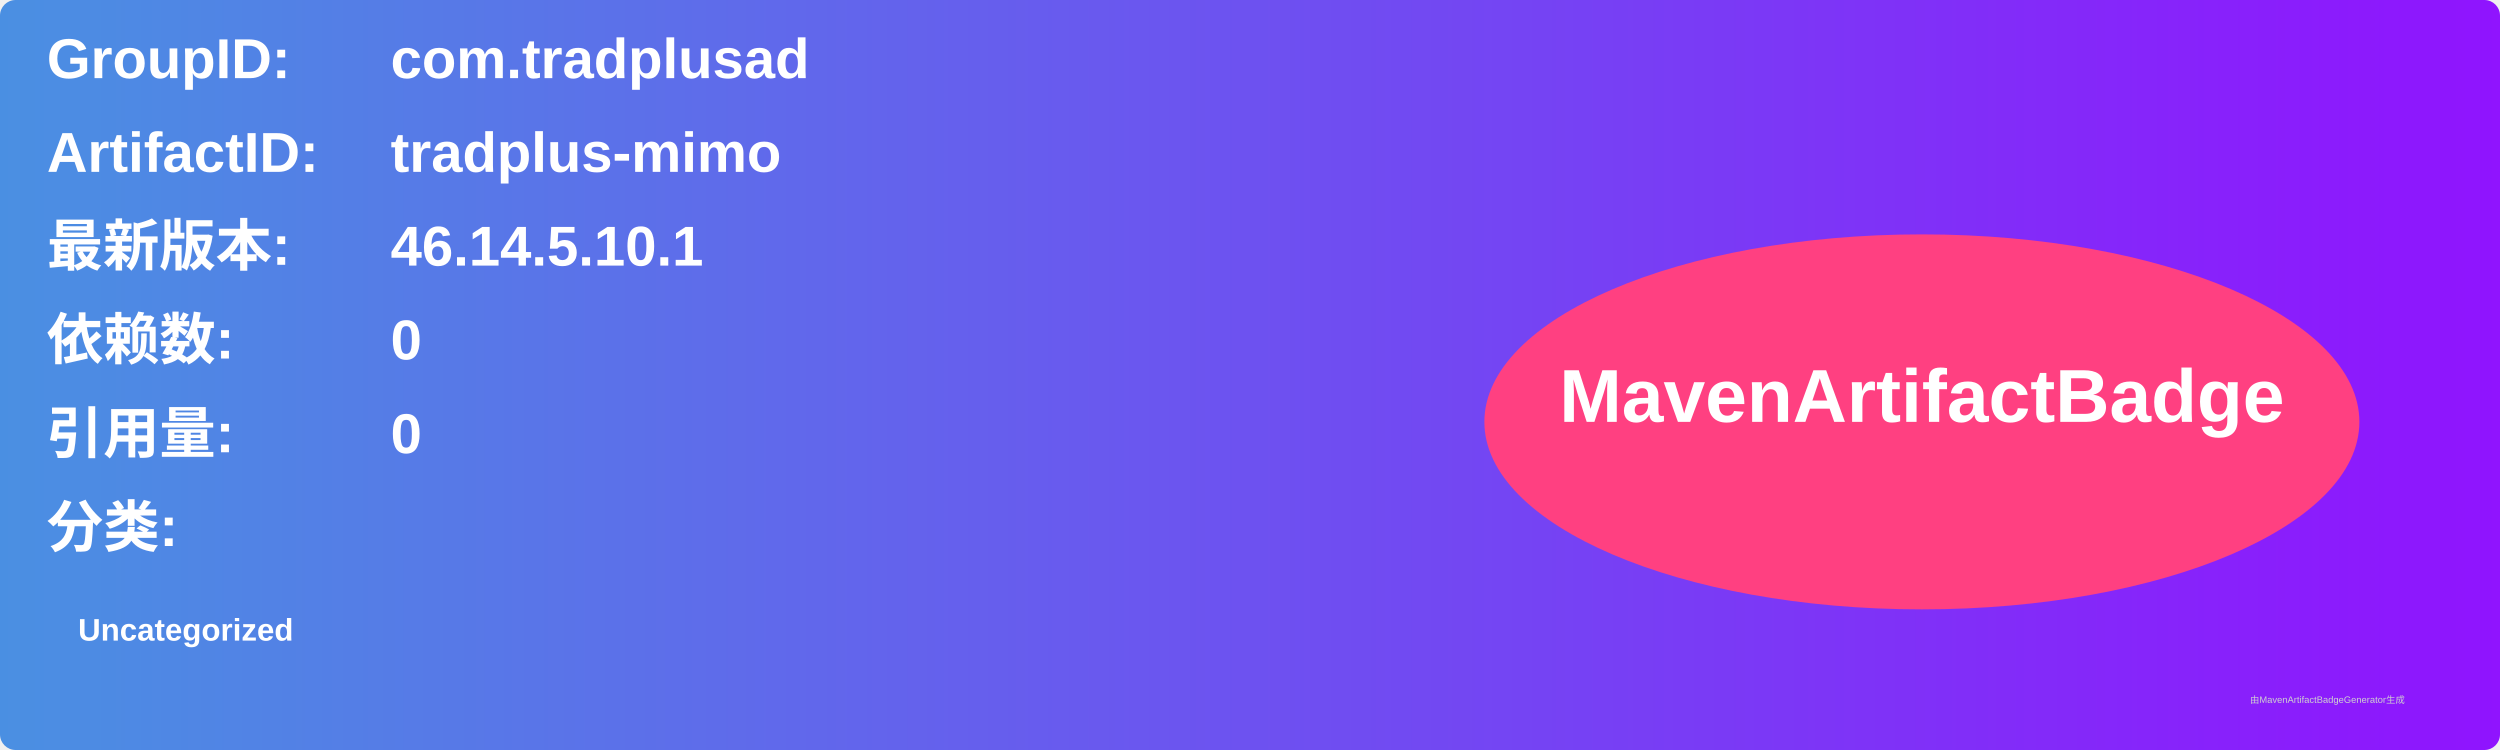
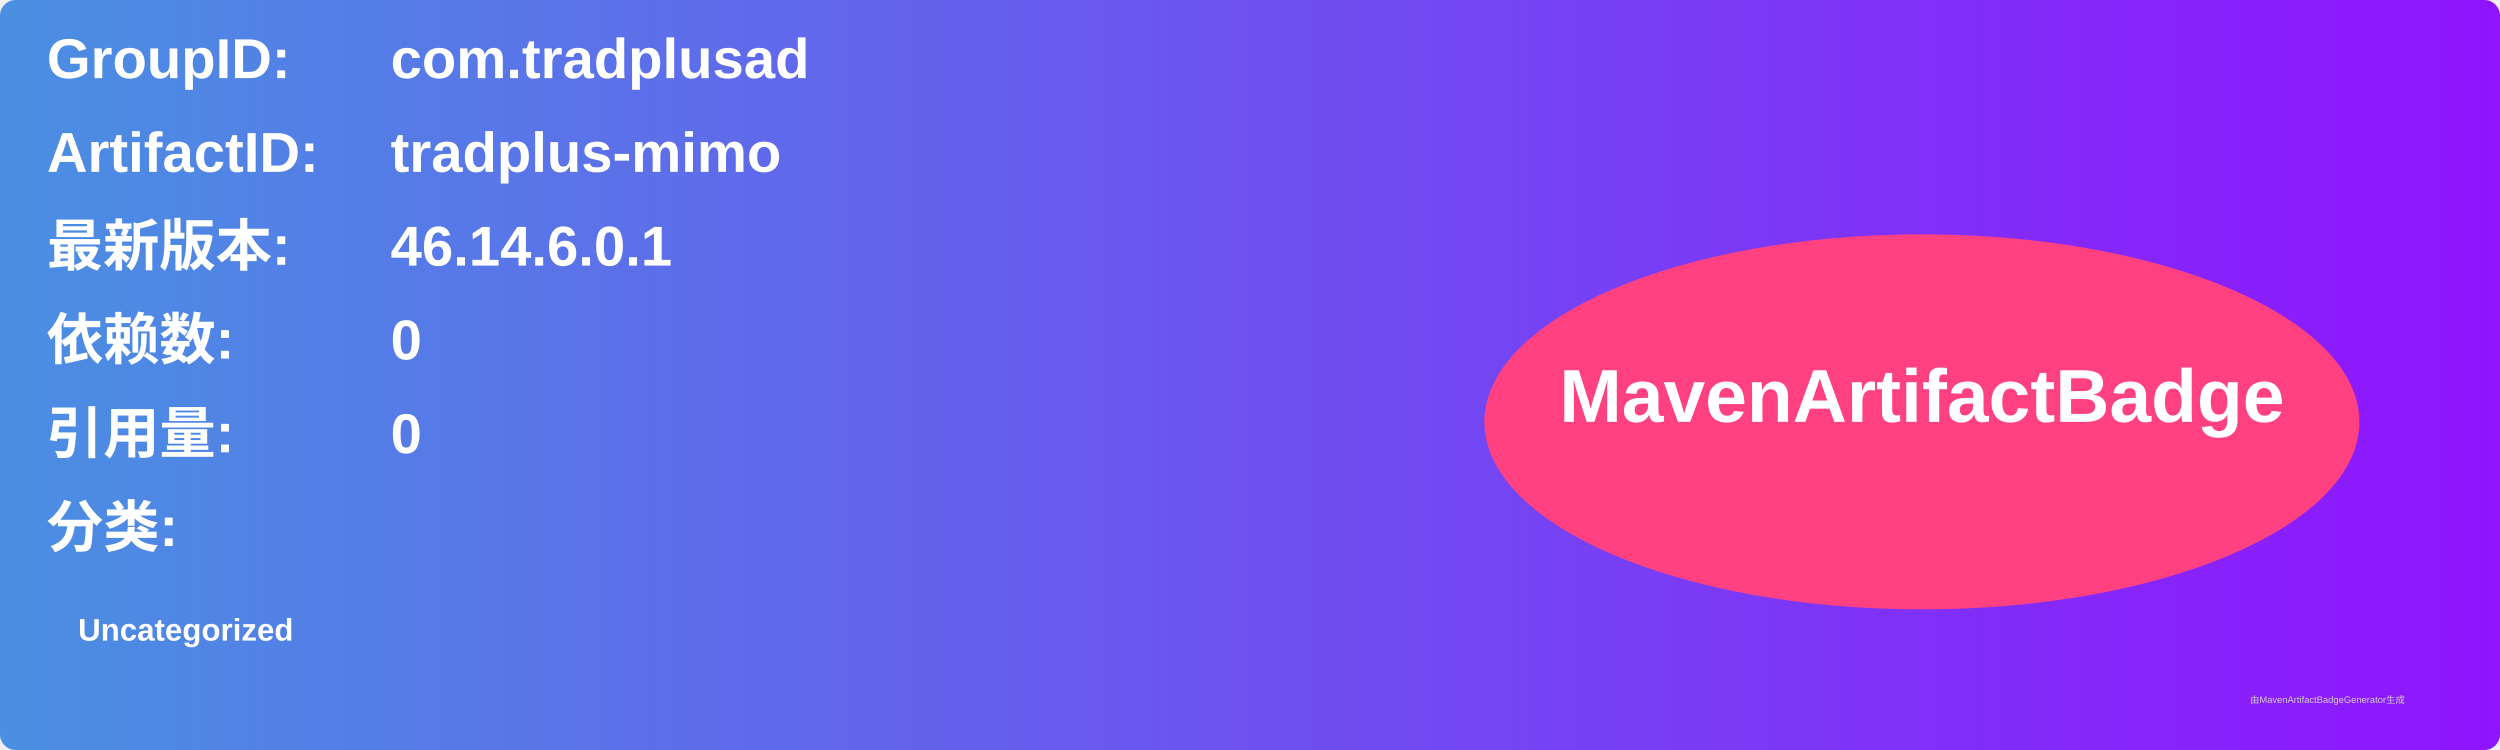
<svg xmlns="http://www.w3.org/2000/svg" width="800" height="240" viewBox="0 0 800 240">
  <linearGradient id="grad" x1="0%" y1="0%" x2="100%" y2="0%">
    <stop offset="0%" stop-color="#4a90e2" />
    <stop offset="100%" stop-color="#9013fe" />
  </linearGradient>
  <rect width="100%" height="100%" rx="5" ry="5" fill="url(#grad)" />
  <g transform="translate(15, 15)">
    <text x="0" y="10" font-family="Arial" font-size="18" fill="white" font-weight="bold" width="260">GroupID:</text>
    <text x="110" y="10" font-family="Arial" font-size="18" fill="white" font-weight="bold" width="460">com.tradplusad</text>
    <text x="0" y="40" font-family="Arial" font-size="18" fill="white" font-weight="bold" width="260">ArtifactID:</text>
    <text x="110" y="40" font-family="Arial" font-size="18" fill="white" font-weight="bold" width="460">tradplus-mimo</text>
    <text x="0" y="70" font-family="Arial" font-size="18" fill="white" font-weight="bold">最新版本:</text>
    <text x="110" y="70" font-family="Arial" font-size="18" fill="white" font-weight="bold">
-       <tspan font-weight="bold">46.14.5.10.1</tspan>
+       <tspan font-weight="bold">46.14.6.0.1</tspan>
    </text>
    <text x="0" y="100" font-family="Arial" font-size="18" fill="white" font-weight="bold">依赖数: </text>
    <text x="110" y="100" font-family="Arial" font-size="18" fill="white">
      <tspan font-weight="bold">0</tspan>
    </text>
    <text x="0" y="130" font-family="Arial" font-size="18" fill="white" font-weight="bold">引用量: </text>
    <text x="110" y="130" font-family="Arial" font-size="18" fill="white">
      <tspan font-weight="bold">0</tspan>
    </text>
    <text x="0" y="160" font-family="Arial" font-size="18" fill="white" font-weight="bold">分类:</text>
    <text x="10" y="190" font-family="Arial" font-size="10" fill="white">
      <tspan font-weight="bold">Uncategorized</tspan>
    </text>
    <ellipse cx="600" cy="120" rx="140" ry="60" fill="#ff4081" />
    <text x="600" y="120" text-anchor="middle" font-family="Arial" font-size="24" fill="white" font-weight="bold">MavenArtifactBadge</text>
  </g>
  <text x="720" y="225" font-family="Arial" font-size="3" fill="#d0d0d0">由MavenArtifactBadgeGenerator生成</text>
</svg>
